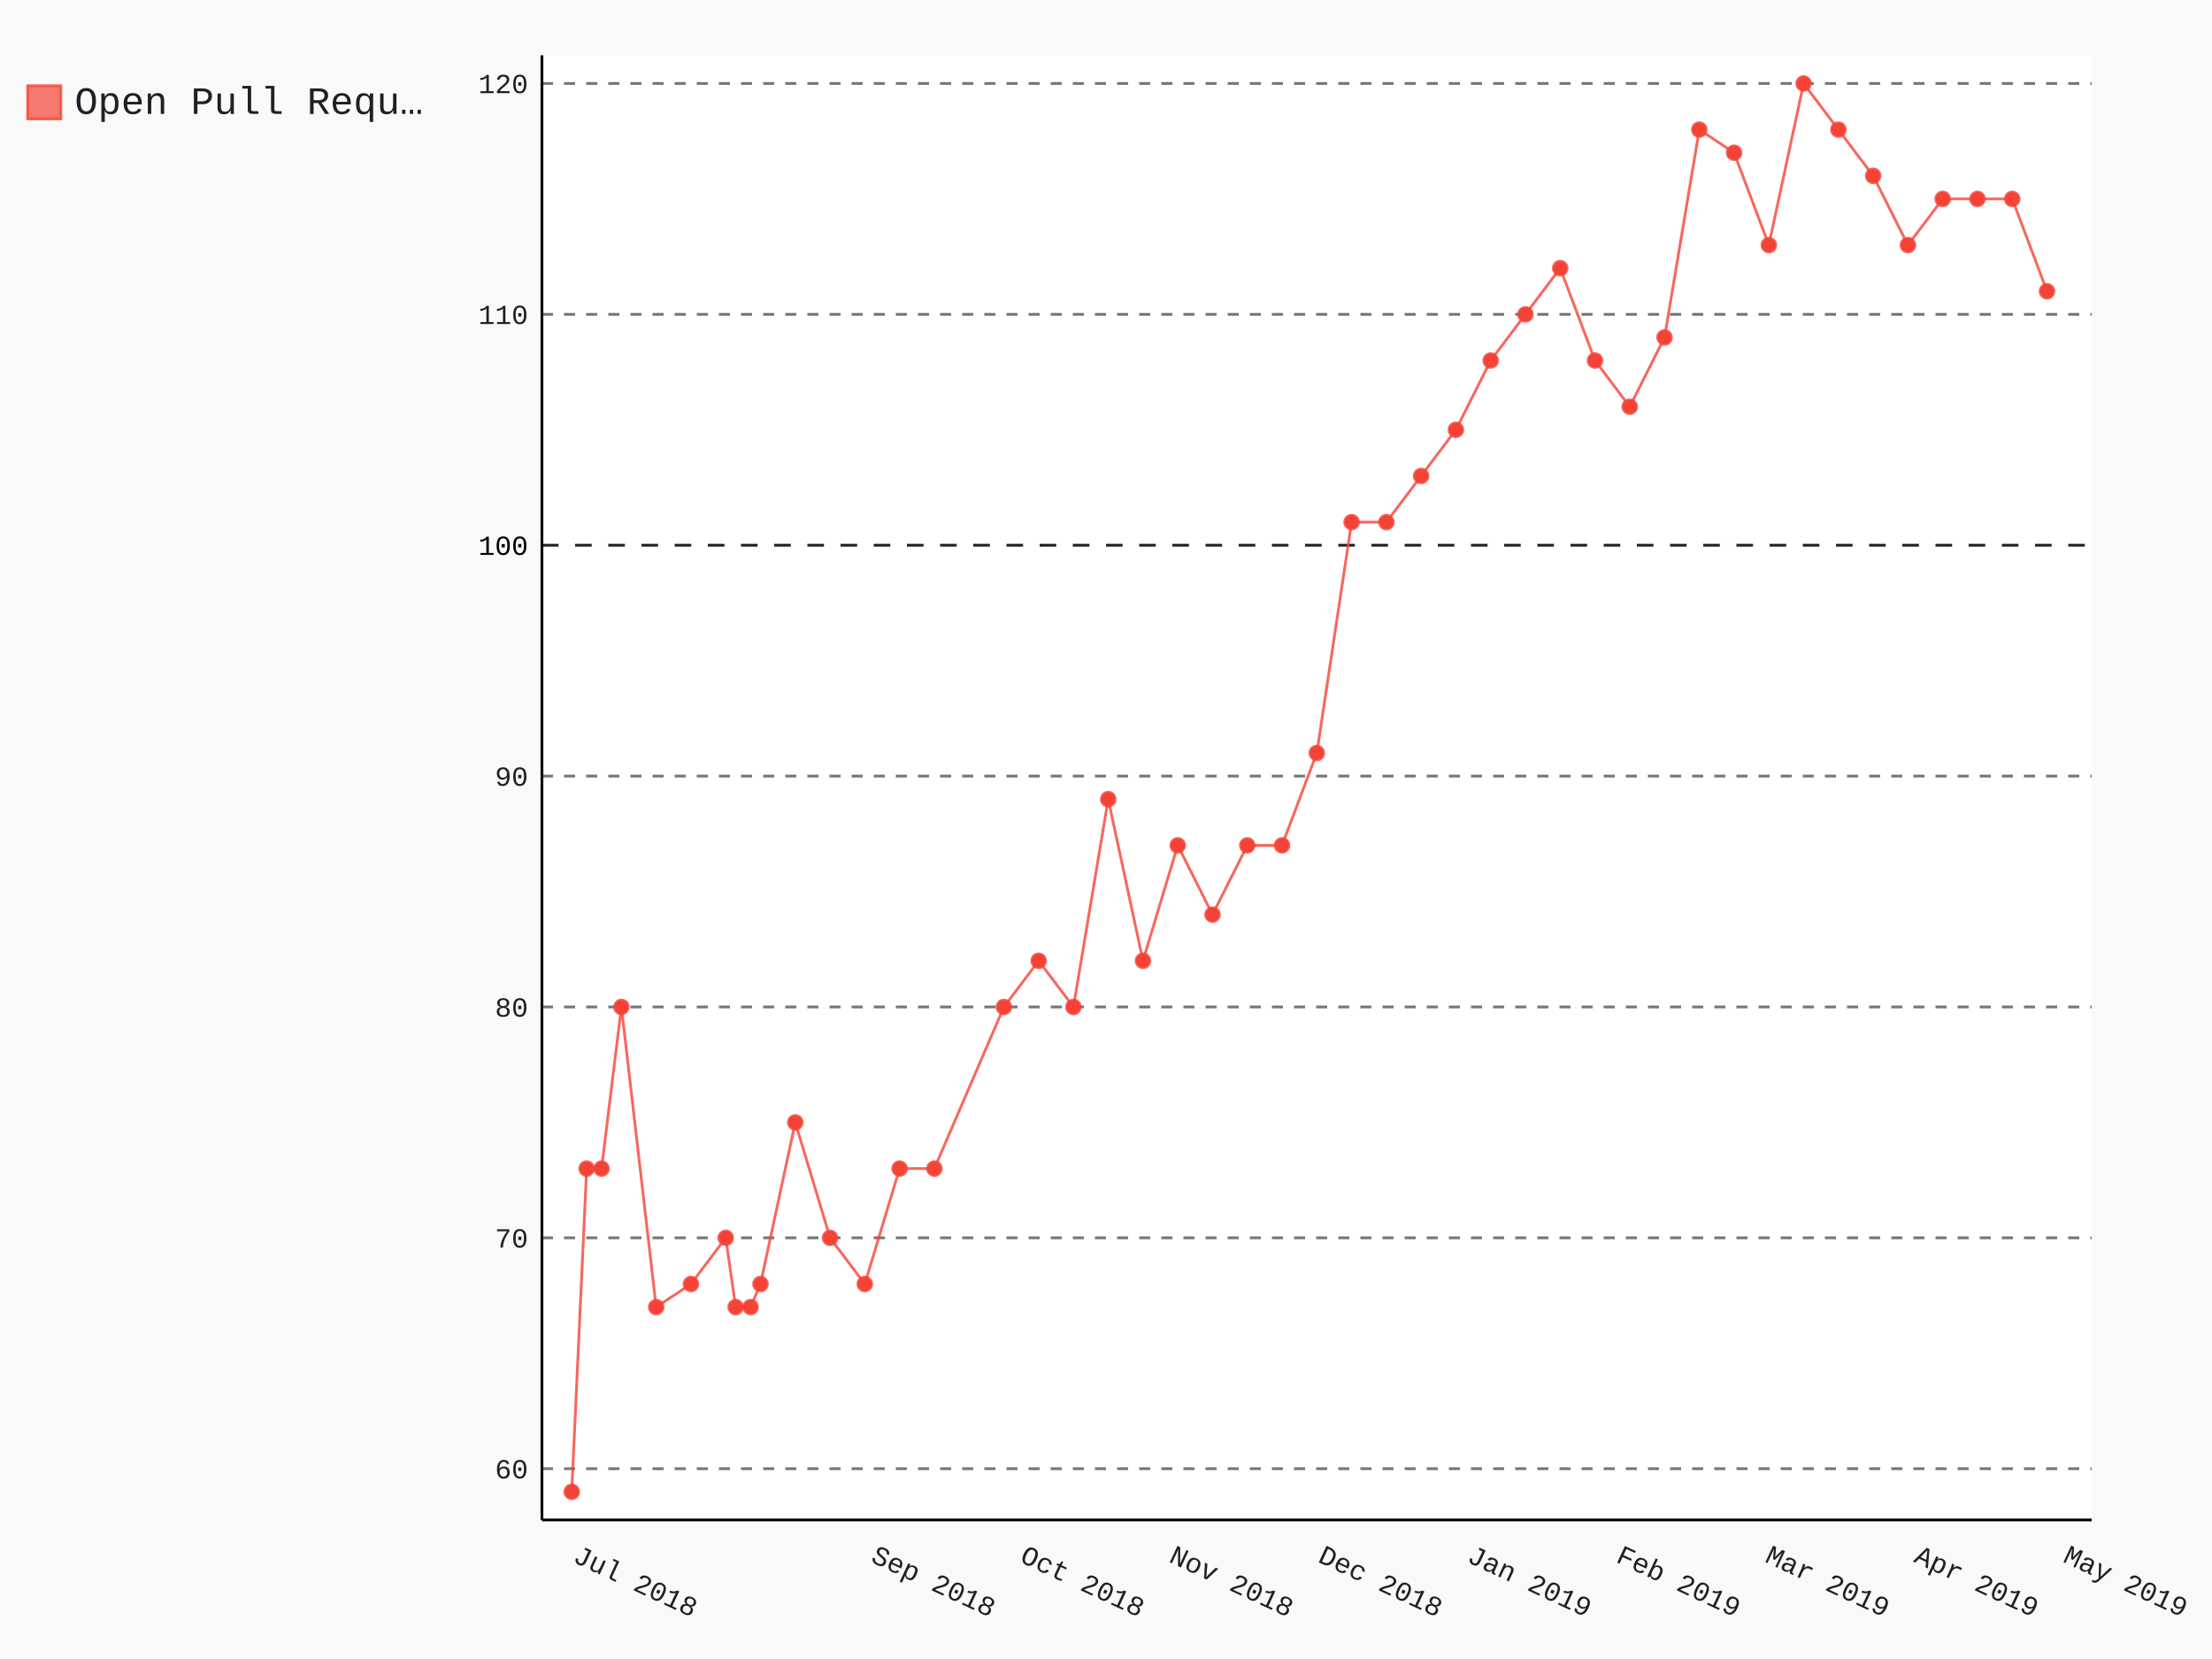
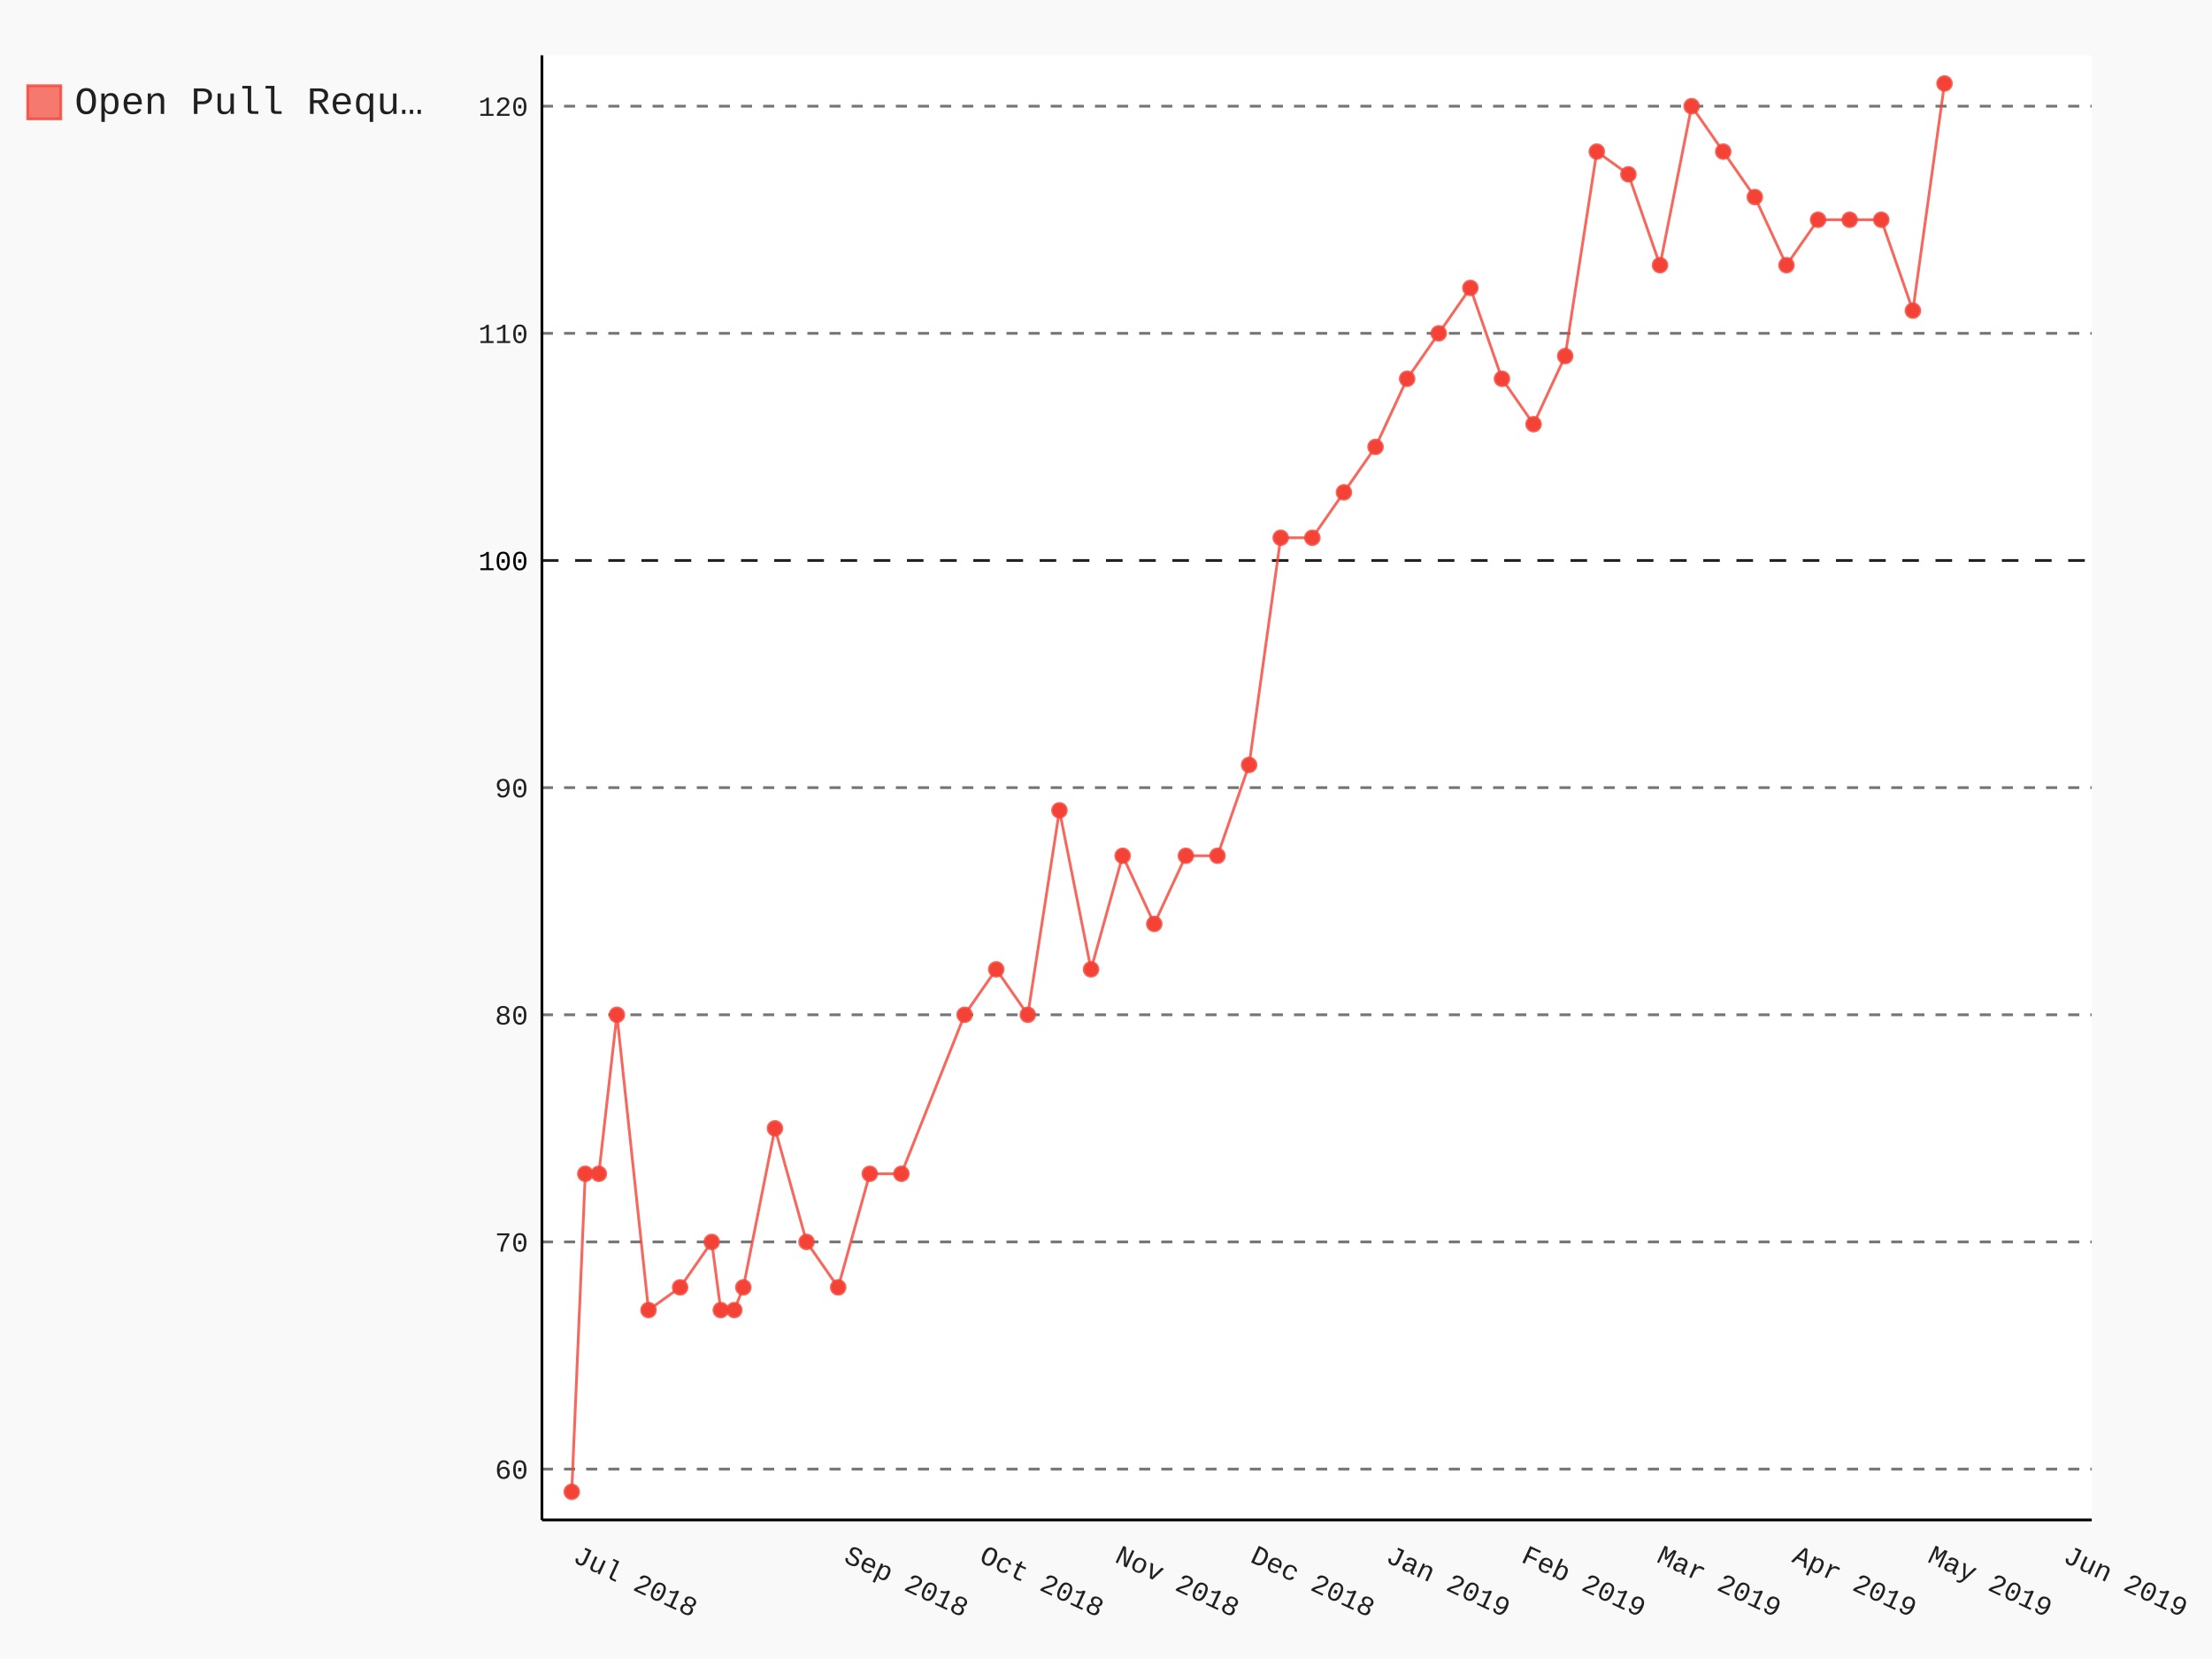
- <svg xmlns="http://www.w3.org/2000/svg" class="pygal-chart" id="chart-3863b503-3f74-4b26-a0b9-ebc6a9cfbd45" viewBox="0 0 800 600">
+ <svg xmlns="http://www.w3.org/2000/svg" class="pygal-chart" id="chart-1cbc2f06-41ac-47b5-8dbe-dbc8b23eb0c5" viewBox="0 0 800 600">
  <defs>
-     <style type="text/css">#chart-3863b503-3f74-4b26-a0b9-ebc6a9cfbd45{-webkit-user-select:none;-webkit-font-smoothing:antialiased;font-family:Consolas,"Liberation Mono",Menlo,Courier,monospace}#chart-3863b503-3f74-4b26-a0b9-ebc6a9cfbd45 .title{font-family:Consolas,"Liberation Mono",Menlo,Courier,monospace;font-size:16px}#chart-3863b503-3f74-4b26-a0b9-ebc6a9cfbd45 .legends .legend text{font-family:Consolas,"Liberation Mono",Menlo,Courier,monospace;font-size:14px}#chart-3863b503-3f74-4b26-a0b9-ebc6a9cfbd45 .axis text{font-family:Consolas,"Liberation Mono",Menlo,Courier,monospace;font-size:10px}#chart-3863b503-3f74-4b26-a0b9-ebc6a9cfbd45 .axis text.major{font-family:Consolas,"Liberation Mono",Menlo,Courier,monospace;font-size:10px}#chart-3863b503-3f74-4b26-a0b9-ebc6a9cfbd45 .text-overlay text.value{font-family:Consolas,"Liberation Mono",Menlo,Courier,monospace;font-size:16px}#chart-3863b503-3f74-4b26-a0b9-ebc6a9cfbd45 .text-overlay text.label{font-family:Consolas,"Liberation Mono",Menlo,Courier,monospace;font-size:10px}#chart-3863b503-3f74-4b26-a0b9-ebc6a9cfbd45 .tooltip{font-family:Consolas,"Liberation Mono",Menlo,Courier,monospace;font-size:14px}#chart-3863b503-3f74-4b26-a0b9-ebc6a9cfbd45 text.no_data{font-family:Consolas,"Liberation Mono",Menlo,Courier,monospace;font-size:64px}
- #chart-3863b503-3f74-4b26-a0b9-ebc6a9cfbd45{background-color:rgba(249,249,249,1)}#chart-3863b503-3f74-4b26-a0b9-ebc6a9cfbd45 path,#chart-3863b503-3f74-4b26-a0b9-ebc6a9cfbd45 line,#chart-3863b503-3f74-4b26-a0b9-ebc6a9cfbd45 rect,#chart-3863b503-3f74-4b26-a0b9-ebc6a9cfbd45 circle{-webkit-transition:150ms;-moz-transition:150ms;transition:150ms}#chart-3863b503-3f74-4b26-a0b9-ebc6a9cfbd45 .graph &gt; .background{fill:rgba(249,249,249,1)}#chart-3863b503-3f74-4b26-a0b9-ebc6a9cfbd45 .plot &gt; .background{fill:rgba(255,255,255,1)}#chart-3863b503-3f74-4b26-a0b9-ebc6a9cfbd45 .graph{fill:rgba(0,0,0,.87)}#chart-3863b503-3f74-4b26-a0b9-ebc6a9cfbd45 text.no_data{fill:rgba(0,0,0,1)}#chart-3863b503-3f74-4b26-a0b9-ebc6a9cfbd45 .title{fill:rgba(0,0,0,1)}#chart-3863b503-3f74-4b26-a0b9-ebc6a9cfbd45 .legends .legend text{fill:rgba(0,0,0,.87)}#chart-3863b503-3f74-4b26-a0b9-ebc6a9cfbd45 .legends .legend:hover text{fill:rgba(0,0,0,1)}#chart-3863b503-3f74-4b26-a0b9-ebc6a9cfbd45 .axis .line{stroke:rgba(0,0,0,1)}#chart-3863b503-3f74-4b26-a0b9-ebc6a9cfbd45 .axis .guide.line{stroke:rgba(0,0,0,.54)}#chart-3863b503-3f74-4b26-a0b9-ebc6a9cfbd45 .axis .major.line{stroke:rgba(0,0,0,.87)}#chart-3863b503-3f74-4b26-a0b9-ebc6a9cfbd45 .axis text.major{fill:rgba(0,0,0,1)}#chart-3863b503-3f74-4b26-a0b9-ebc6a9cfbd45 .axis.y .guides:hover .guide.line,#chart-3863b503-3f74-4b26-a0b9-ebc6a9cfbd45 .line-graph .axis.x .guides:hover .guide.line,#chart-3863b503-3f74-4b26-a0b9-ebc6a9cfbd45 .stackedline-graph .axis.x .guides:hover .guide.line,#chart-3863b503-3f74-4b26-a0b9-ebc6a9cfbd45 .xy-graph .axis.x .guides:hover .guide.line{stroke:rgba(0,0,0,1)}#chart-3863b503-3f74-4b26-a0b9-ebc6a9cfbd45 .axis .guides:hover text{fill:rgba(0,0,0,1)}#chart-3863b503-3f74-4b26-a0b9-ebc6a9cfbd45 .reactive{fill-opacity:.7;stroke-opacity:.8}#chart-3863b503-3f74-4b26-a0b9-ebc6a9cfbd45 .ci{stroke:rgba(0,0,0,.87)}#chart-3863b503-3f74-4b26-a0b9-ebc6a9cfbd45 .reactive.active,#chart-3863b503-3f74-4b26-a0b9-ebc6a9cfbd45 .active .reactive{fill-opacity:.8;stroke-opacity:.9;stroke-width:4}#chart-3863b503-3f74-4b26-a0b9-ebc6a9cfbd45 .ci .reactive.active{stroke-width:1.5}#chart-3863b503-3f74-4b26-a0b9-ebc6a9cfbd45 .series text{fill:rgba(0,0,0,1)}#chart-3863b503-3f74-4b26-a0b9-ebc6a9cfbd45 .tooltip rect{fill:rgba(255,255,255,1);stroke:rgba(0,0,0,1);-webkit-transition:opacity 150ms;-moz-transition:opacity 150ms;transition:opacity 150ms}#chart-3863b503-3f74-4b26-a0b9-ebc6a9cfbd45 .tooltip .label{fill:rgba(0,0,0,.87)}#chart-3863b503-3f74-4b26-a0b9-ebc6a9cfbd45 .tooltip .label{fill:rgba(0,0,0,.87)}#chart-3863b503-3f74-4b26-a0b9-ebc6a9cfbd45 .tooltip .legend{font-size:.8em;fill:rgba(0,0,0,.54)}#chart-3863b503-3f74-4b26-a0b9-ebc6a9cfbd45 .tooltip .x_label{font-size:.6em;fill:rgba(0,0,0,1)}#chart-3863b503-3f74-4b26-a0b9-ebc6a9cfbd45 .tooltip .xlink{font-size:.5em;text-decoration:underline}#chart-3863b503-3f74-4b26-a0b9-ebc6a9cfbd45 .tooltip .value{font-size:1.5em}#chart-3863b503-3f74-4b26-a0b9-ebc6a9cfbd45 .bound{font-size:.5em}#chart-3863b503-3f74-4b26-a0b9-ebc6a9cfbd45 .max-value{font-size:.75em;fill:rgba(0,0,0,.54)}#chart-3863b503-3f74-4b26-a0b9-ebc6a9cfbd45 .map-element{fill:rgba(255,255,255,1);stroke:rgba(0,0,0,.54) !important}#chart-3863b503-3f74-4b26-a0b9-ebc6a9cfbd45 .map-element .reactive{fill-opacity:inherit;stroke-opacity:inherit}#chart-3863b503-3f74-4b26-a0b9-ebc6a9cfbd45 .color-0,#chart-3863b503-3f74-4b26-a0b9-ebc6a9cfbd45 .color-0 a:visited{stroke:#F44336;fill:#F44336}#chart-3863b503-3f74-4b26-a0b9-ebc6a9cfbd45 .text-overlay .color-0 text{fill:black}
- #chart-3863b503-3f74-4b26-a0b9-ebc6a9cfbd45 text.no_data{text-anchor:middle}#chart-3863b503-3f74-4b26-a0b9-ebc6a9cfbd45 .guide.line{fill:none}#chart-3863b503-3f74-4b26-a0b9-ebc6a9cfbd45 .centered{text-anchor:middle}#chart-3863b503-3f74-4b26-a0b9-ebc6a9cfbd45 .title{text-anchor:middle}#chart-3863b503-3f74-4b26-a0b9-ebc6a9cfbd45 .legends .legend text{fill-opacity:1}#chart-3863b503-3f74-4b26-a0b9-ebc6a9cfbd45 .axis.x text{text-anchor:middle}#chart-3863b503-3f74-4b26-a0b9-ebc6a9cfbd45 .axis.x:not(.web) text[transform]{text-anchor:start}#chart-3863b503-3f74-4b26-a0b9-ebc6a9cfbd45 .axis.x:not(.web) text[transform].backwards{text-anchor:end}#chart-3863b503-3f74-4b26-a0b9-ebc6a9cfbd45 .axis.y text{text-anchor:end}#chart-3863b503-3f74-4b26-a0b9-ebc6a9cfbd45 .axis.y text[transform].backwards{text-anchor:start}#chart-3863b503-3f74-4b26-a0b9-ebc6a9cfbd45 .axis.y2 text{text-anchor:start}#chart-3863b503-3f74-4b26-a0b9-ebc6a9cfbd45 .axis.y2 text[transform].backwards{text-anchor:end}#chart-3863b503-3f74-4b26-a0b9-ebc6a9cfbd45 .axis .guide.line{stroke-dasharray:4,4}#chart-3863b503-3f74-4b26-a0b9-ebc6a9cfbd45 .axis .major.guide.line{stroke-dasharray:6,6}#chart-3863b503-3f74-4b26-a0b9-ebc6a9cfbd45 .horizontal .axis.y .guide.line,#chart-3863b503-3f74-4b26-a0b9-ebc6a9cfbd45 .horizontal .axis.y2 .guide.line,#chart-3863b503-3f74-4b26-a0b9-ebc6a9cfbd45 .vertical .axis.x .guide.line{opacity:0}#chart-3863b503-3f74-4b26-a0b9-ebc6a9cfbd45 .horizontal .axis.always_show .guide.line,#chart-3863b503-3f74-4b26-a0b9-ebc6a9cfbd45 .vertical .axis.always_show .guide.line{opacity:1 !important}#chart-3863b503-3f74-4b26-a0b9-ebc6a9cfbd45 .axis.y .guides:hover .guide.line,#chart-3863b503-3f74-4b26-a0b9-ebc6a9cfbd45 .axis.y2 .guides:hover .guide.line,#chart-3863b503-3f74-4b26-a0b9-ebc6a9cfbd45 .axis.x .guides:hover .guide.line{opacity:1}#chart-3863b503-3f74-4b26-a0b9-ebc6a9cfbd45 .axis .guides:hover text{opacity:1}#chart-3863b503-3f74-4b26-a0b9-ebc6a9cfbd45 .nofill{fill:none}#chart-3863b503-3f74-4b26-a0b9-ebc6a9cfbd45 .subtle-fill{fill-opacity:.2}#chart-3863b503-3f74-4b26-a0b9-ebc6a9cfbd45 .dot{stroke-width:1px;fill-opacity:1}#chart-3863b503-3f74-4b26-a0b9-ebc6a9cfbd45 .dot.active{stroke-width:5px}#chart-3863b503-3f74-4b26-a0b9-ebc6a9cfbd45 .dot.negative{fill:transparent}#chart-3863b503-3f74-4b26-a0b9-ebc6a9cfbd45 text,#chart-3863b503-3f74-4b26-a0b9-ebc6a9cfbd45 tspan{stroke:none !important}#chart-3863b503-3f74-4b26-a0b9-ebc6a9cfbd45 .series text.active{opacity:1}#chart-3863b503-3f74-4b26-a0b9-ebc6a9cfbd45 .tooltip rect{fill-opacity:.95;stroke-width:.5}#chart-3863b503-3f74-4b26-a0b9-ebc6a9cfbd45 .tooltip text{fill-opacity:1}#chart-3863b503-3f74-4b26-a0b9-ebc6a9cfbd45 .showable{visibility:hidden}#chart-3863b503-3f74-4b26-a0b9-ebc6a9cfbd45 .showable.shown{visibility:visible}#chart-3863b503-3f74-4b26-a0b9-ebc6a9cfbd45 .gauge-background{fill:rgba(229,229,229,1);stroke:none}#chart-3863b503-3f74-4b26-a0b9-ebc6a9cfbd45 .bg-lines{stroke:rgba(249,249,249,1);stroke-width:2px}</style>
+     <style type="text/css">#chart-1cbc2f06-41ac-47b5-8dbe-dbc8b23eb0c5{-webkit-user-select:none;-webkit-font-smoothing:antialiased;font-family:Consolas,"Liberation Mono",Menlo,Courier,monospace}#chart-1cbc2f06-41ac-47b5-8dbe-dbc8b23eb0c5 .title{font-family:Consolas,"Liberation Mono",Menlo,Courier,monospace;font-size:16px}#chart-1cbc2f06-41ac-47b5-8dbe-dbc8b23eb0c5 .legends .legend text{font-family:Consolas,"Liberation Mono",Menlo,Courier,monospace;font-size:14px}#chart-1cbc2f06-41ac-47b5-8dbe-dbc8b23eb0c5 .axis text{font-family:Consolas,"Liberation Mono",Menlo,Courier,monospace;font-size:10px}#chart-1cbc2f06-41ac-47b5-8dbe-dbc8b23eb0c5 .axis text.major{font-family:Consolas,"Liberation Mono",Menlo,Courier,monospace;font-size:10px}#chart-1cbc2f06-41ac-47b5-8dbe-dbc8b23eb0c5 .text-overlay text.value{font-family:Consolas,"Liberation Mono",Menlo,Courier,monospace;font-size:16px}#chart-1cbc2f06-41ac-47b5-8dbe-dbc8b23eb0c5 .text-overlay text.label{font-family:Consolas,"Liberation Mono",Menlo,Courier,monospace;font-size:10px}#chart-1cbc2f06-41ac-47b5-8dbe-dbc8b23eb0c5 .tooltip{font-family:Consolas,"Liberation Mono",Menlo,Courier,monospace;font-size:14px}#chart-1cbc2f06-41ac-47b5-8dbe-dbc8b23eb0c5 text.no_data{font-family:Consolas,"Liberation Mono",Menlo,Courier,monospace;font-size:64px}
+ #chart-1cbc2f06-41ac-47b5-8dbe-dbc8b23eb0c5{background-color:rgba(249,249,249,1)}#chart-1cbc2f06-41ac-47b5-8dbe-dbc8b23eb0c5 path,#chart-1cbc2f06-41ac-47b5-8dbe-dbc8b23eb0c5 line,#chart-1cbc2f06-41ac-47b5-8dbe-dbc8b23eb0c5 rect,#chart-1cbc2f06-41ac-47b5-8dbe-dbc8b23eb0c5 circle{-webkit-transition:150ms;-moz-transition:150ms;transition:150ms}#chart-1cbc2f06-41ac-47b5-8dbe-dbc8b23eb0c5 .graph &gt; .background{fill:rgba(249,249,249,1)}#chart-1cbc2f06-41ac-47b5-8dbe-dbc8b23eb0c5 .plot &gt; .background{fill:rgba(255,255,255,1)}#chart-1cbc2f06-41ac-47b5-8dbe-dbc8b23eb0c5 .graph{fill:rgba(0,0,0,.87)}#chart-1cbc2f06-41ac-47b5-8dbe-dbc8b23eb0c5 text.no_data{fill:rgba(0,0,0,1)}#chart-1cbc2f06-41ac-47b5-8dbe-dbc8b23eb0c5 .title{fill:rgba(0,0,0,1)}#chart-1cbc2f06-41ac-47b5-8dbe-dbc8b23eb0c5 .legends .legend text{fill:rgba(0,0,0,.87)}#chart-1cbc2f06-41ac-47b5-8dbe-dbc8b23eb0c5 .legends .legend:hover text{fill:rgba(0,0,0,1)}#chart-1cbc2f06-41ac-47b5-8dbe-dbc8b23eb0c5 .axis .line{stroke:rgba(0,0,0,1)}#chart-1cbc2f06-41ac-47b5-8dbe-dbc8b23eb0c5 .axis .guide.line{stroke:rgba(0,0,0,.54)}#chart-1cbc2f06-41ac-47b5-8dbe-dbc8b23eb0c5 .axis .major.line{stroke:rgba(0,0,0,.87)}#chart-1cbc2f06-41ac-47b5-8dbe-dbc8b23eb0c5 .axis text.major{fill:rgba(0,0,0,1)}#chart-1cbc2f06-41ac-47b5-8dbe-dbc8b23eb0c5 .axis.y .guides:hover .guide.line,#chart-1cbc2f06-41ac-47b5-8dbe-dbc8b23eb0c5 .line-graph .axis.x .guides:hover .guide.line,#chart-1cbc2f06-41ac-47b5-8dbe-dbc8b23eb0c5 .stackedline-graph .axis.x .guides:hover .guide.line,#chart-1cbc2f06-41ac-47b5-8dbe-dbc8b23eb0c5 .xy-graph .axis.x .guides:hover .guide.line{stroke:rgba(0,0,0,1)}#chart-1cbc2f06-41ac-47b5-8dbe-dbc8b23eb0c5 .axis .guides:hover text{fill:rgba(0,0,0,1)}#chart-1cbc2f06-41ac-47b5-8dbe-dbc8b23eb0c5 .reactive{fill-opacity:.7;stroke-opacity:.8}#chart-1cbc2f06-41ac-47b5-8dbe-dbc8b23eb0c5 .ci{stroke:rgba(0,0,0,.87)}#chart-1cbc2f06-41ac-47b5-8dbe-dbc8b23eb0c5 .reactive.active,#chart-1cbc2f06-41ac-47b5-8dbe-dbc8b23eb0c5 .active .reactive{fill-opacity:.8;stroke-opacity:.9;stroke-width:4}#chart-1cbc2f06-41ac-47b5-8dbe-dbc8b23eb0c5 .ci .reactive.active{stroke-width:1.5}#chart-1cbc2f06-41ac-47b5-8dbe-dbc8b23eb0c5 .series text{fill:rgba(0,0,0,1)}#chart-1cbc2f06-41ac-47b5-8dbe-dbc8b23eb0c5 .tooltip rect{fill:rgba(255,255,255,1);stroke:rgba(0,0,0,1);-webkit-transition:opacity 150ms;-moz-transition:opacity 150ms;transition:opacity 150ms}#chart-1cbc2f06-41ac-47b5-8dbe-dbc8b23eb0c5 .tooltip .label{fill:rgba(0,0,0,.87)}#chart-1cbc2f06-41ac-47b5-8dbe-dbc8b23eb0c5 .tooltip .label{fill:rgba(0,0,0,.87)}#chart-1cbc2f06-41ac-47b5-8dbe-dbc8b23eb0c5 .tooltip .legend{font-size:.8em;fill:rgba(0,0,0,.54)}#chart-1cbc2f06-41ac-47b5-8dbe-dbc8b23eb0c5 .tooltip .x_label{font-size:.6em;fill:rgba(0,0,0,1)}#chart-1cbc2f06-41ac-47b5-8dbe-dbc8b23eb0c5 .tooltip .xlink{font-size:.5em;text-decoration:underline}#chart-1cbc2f06-41ac-47b5-8dbe-dbc8b23eb0c5 .tooltip .value{font-size:1.5em}#chart-1cbc2f06-41ac-47b5-8dbe-dbc8b23eb0c5 .bound{font-size:.5em}#chart-1cbc2f06-41ac-47b5-8dbe-dbc8b23eb0c5 .max-value{font-size:.75em;fill:rgba(0,0,0,.54)}#chart-1cbc2f06-41ac-47b5-8dbe-dbc8b23eb0c5 .map-element{fill:rgba(255,255,255,1);stroke:rgba(0,0,0,.54) !important}#chart-1cbc2f06-41ac-47b5-8dbe-dbc8b23eb0c5 .map-element .reactive{fill-opacity:inherit;stroke-opacity:inherit}#chart-1cbc2f06-41ac-47b5-8dbe-dbc8b23eb0c5 .color-0,#chart-1cbc2f06-41ac-47b5-8dbe-dbc8b23eb0c5 .color-0 a:visited{stroke:#F44336;fill:#F44336}#chart-1cbc2f06-41ac-47b5-8dbe-dbc8b23eb0c5 .text-overlay .color-0 text{fill:black}
+ #chart-1cbc2f06-41ac-47b5-8dbe-dbc8b23eb0c5 text.no_data{text-anchor:middle}#chart-1cbc2f06-41ac-47b5-8dbe-dbc8b23eb0c5 .guide.line{fill:none}#chart-1cbc2f06-41ac-47b5-8dbe-dbc8b23eb0c5 .centered{text-anchor:middle}#chart-1cbc2f06-41ac-47b5-8dbe-dbc8b23eb0c5 .title{text-anchor:middle}#chart-1cbc2f06-41ac-47b5-8dbe-dbc8b23eb0c5 .legends .legend text{fill-opacity:1}#chart-1cbc2f06-41ac-47b5-8dbe-dbc8b23eb0c5 .axis.x text{text-anchor:middle}#chart-1cbc2f06-41ac-47b5-8dbe-dbc8b23eb0c5 .axis.x:not(.web) text[transform]{text-anchor:start}#chart-1cbc2f06-41ac-47b5-8dbe-dbc8b23eb0c5 .axis.x:not(.web) text[transform].backwards{text-anchor:end}#chart-1cbc2f06-41ac-47b5-8dbe-dbc8b23eb0c5 .axis.y text{text-anchor:end}#chart-1cbc2f06-41ac-47b5-8dbe-dbc8b23eb0c5 .axis.y text[transform].backwards{text-anchor:start}#chart-1cbc2f06-41ac-47b5-8dbe-dbc8b23eb0c5 .axis.y2 text{text-anchor:start}#chart-1cbc2f06-41ac-47b5-8dbe-dbc8b23eb0c5 .axis.y2 text[transform].backwards{text-anchor:end}#chart-1cbc2f06-41ac-47b5-8dbe-dbc8b23eb0c5 .axis .guide.line{stroke-dasharray:4,4}#chart-1cbc2f06-41ac-47b5-8dbe-dbc8b23eb0c5 .axis .major.guide.line{stroke-dasharray:6,6}#chart-1cbc2f06-41ac-47b5-8dbe-dbc8b23eb0c5 .horizontal .axis.y .guide.line,#chart-1cbc2f06-41ac-47b5-8dbe-dbc8b23eb0c5 .horizontal .axis.y2 .guide.line,#chart-1cbc2f06-41ac-47b5-8dbe-dbc8b23eb0c5 .vertical .axis.x .guide.line{opacity:0}#chart-1cbc2f06-41ac-47b5-8dbe-dbc8b23eb0c5 .horizontal .axis.always_show .guide.line,#chart-1cbc2f06-41ac-47b5-8dbe-dbc8b23eb0c5 .vertical .axis.always_show .guide.line{opacity:1 !important}#chart-1cbc2f06-41ac-47b5-8dbe-dbc8b23eb0c5 .axis.y .guides:hover .guide.line,#chart-1cbc2f06-41ac-47b5-8dbe-dbc8b23eb0c5 .axis.y2 .guides:hover .guide.line,#chart-1cbc2f06-41ac-47b5-8dbe-dbc8b23eb0c5 .axis.x .guides:hover .guide.line{opacity:1}#chart-1cbc2f06-41ac-47b5-8dbe-dbc8b23eb0c5 .axis .guides:hover text{opacity:1}#chart-1cbc2f06-41ac-47b5-8dbe-dbc8b23eb0c5 .nofill{fill:none}#chart-1cbc2f06-41ac-47b5-8dbe-dbc8b23eb0c5 .subtle-fill{fill-opacity:.2}#chart-1cbc2f06-41ac-47b5-8dbe-dbc8b23eb0c5 .dot{stroke-width:1px;fill-opacity:1}#chart-1cbc2f06-41ac-47b5-8dbe-dbc8b23eb0c5 .dot.active{stroke-width:5px}#chart-1cbc2f06-41ac-47b5-8dbe-dbc8b23eb0c5 .dot.negative{fill:transparent}#chart-1cbc2f06-41ac-47b5-8dbe-dbc8b23eb0c5 text,#chart-1cbc2f06-41ac-47b5-8dbe-dbc8b23eb0c5 tspan{stroke:none !important}#chart-1cbc2f06-41ac-47b5-8dbe-dbc8b23eb0c5 .series text.active{opacity:1}#chart-1cbc2f06-41ac-47b5-8dbe-dbc8b23eb0c5 .tooltip rect{fill-opacity:.95;stroke-width:.5}#chart-1cbc2f06-41ac-47b5-8dbe-dbc8b23eb0c5 .tooltip text{fill-opacity:1}#chart-1cbc2f06-41ac-47b5-8dbe-dbc8b23eb0c5 .showable{visibility:hidden}#chart-1cbc2f06-41ac-47b5-8dbe-dbc8b23eb0c5 .showable.shown{visibility:visible}#chart-1cbc2f06-41ac-47b5-8dbe-dbc8b23eb0c5 .gauge-background{fill:rgba(229,229,229,1);stroke:none}#chart-1cbc2f06-41ac-47b5-8dbe-dbc8b23eb0c5 .bg-lines{stroke:rgba(249,249,249,1);stroke-width:2px}</style>
  </defs>
  <g class="graph datetimeline-graph vertical">
    <rect class="background" height="600" width="800" x="0" y="0" />
    <g class="plot" transform="translate(196, 20)">
      <rect class="background" height="529.714" width="560.497" x="0" y="0" />
      <g class="axis y always_show">
        <path class="line" d="M0 529.714 h560.497" />
        <g class="guides">
-           <path class="guide line" d="M0 511.178 h560.497" />
-           <text class="" x="-5" y="514.678">60</text>
-         </g>
-         <g class="guides">
-           <path class="guide line" d="M0 427.679 h560.497" />
-           <text class="" x="-5" y="431.179">70</text>
-         </g>
-         <g class="guides">
-           <path class="guide line" d="M0 344.181 h560.497" />
-           <text class="" x="-5" y="347.681">80</text>
-         </g>
-         <g class="guides">
-           <path class="guide line" d="M0 260.682 h560.497" />
-           <text class="" x="-5" y="264.182">90</text>
-         </g>
-         <g class="guides">
-           <path class="major guide line" d="M0 177.184 h560.497" />
-           <text class="major" x="-5" y="180.684">100</text>
-         </g>
-         <g class="guides">
-           <path class="guide line" d="M0 93.685 h560.497" />
-           <text class="" x="-5" y="97.185">110</text>
-         </g>
-         <g class="guides">
-           <path class="guide line" d="M0 10.187 h560.497" />
-           <text class="" x="-5" y="13.687">120</text>
+           <path class="guide line" d="M0 511.312 h560.497" />
+           <text class="" x="-5" y="514.812">60</text>
+         </g>
+         <g class="guides">
+           <path class="guide line" d="M0 429.161 h560.497" />
+           <text class="" x="-5" y="432.661">70</text>
+         </g>
+         <g class="guides">
+           <path class="guide line" d="M0 347.009 h560.497" />
+           <text class="" x="-5" y="350.509">80</text>
+         </g>
+         <g class="guides">
+           <path class="guide line" d="M0 264.857 h560.497" />
+           <text class="" x="-5" y="268.357">90</text>
+         </g>
+         <g class="guides">
+           <path class="major guide line" d="M0 182.705 h560.497" />
+           <text class="major" x="-5" y="186.205">100</text>
+         </g>
+         <g class="guides">
+           <path class="guide line" d="M0 100.554 h560.497" />
+           <text class="" x="-5" y="104.054">110</text>
+         </g>
+         <g class="guides">
+           <path class="guide line" d="M0 18.402 h560.497" />
+           <text class="" x="-5" y="21.902">120</text>
        </g>
      </g>
      <g class="axis x">
        <path class="line" d="M0 0 v529.714" />
        <g class="guides">
          <path class="guide line" d="M10.779 0 v529.714" />
          <text class="" transform="rotate(25 10.77879 544.7143)" x="10.779" y="544.714">Jul 2018</text>
        </g>
        <g class="guides">
-           <path class="guide line" d="M118.567 0 v529.714" />
-           <text class="" transform="rotate(25 118.5667 544.7143)" x="118.567" y="544.714">Sep 2018</text>
-         </g>
-         <g class="guides">
-           <path class="guide line" d="M172.461 0 v529.714" />
-           <text class="" transform="rotate(25 172.4607 544.7143)" x="172.461" y="544.714">Oct 2018</text>
-         </g>
-         <g class="guides">
-           <path class="guide line" d="M226.355 0 v529.714" />
-           <text class="" transform="rotate(25 226.3546 544.7143)" x="226.355" y="544.714">Nov 2018</text>
-         </g>
-         <g class="guides">
-           <path class="guide line" d="M280.249 0 v529.714" />
-           <text class="" transform="rotate(25 280.2486 544.7143)" x="280.249" y="544.714">Dec 2018</text>
-         </g>
-         <g class="guides">
-           <path class="guide line" d="M334.143 0 v529.714" />
-           <text class="" transform="rotate(25 334.1426 544.7143)" x="334.143" y="544.714">Jan 2019</text>
-         </g>
-         <g class="guides">
-           <path class="guide line" d="M388.037 0 v529.714" />
-           <text class="" transform="rotate(25 388.0365 544.7143)" x="388.037" y="544.714">Feb 2019</text>
-         </g>
-         <g class="guides">
-           <path class="guide line" d="M441.931 0 v529.714" />
-           <text class="" transform="rotate(25 441.9305 544.7143)" x="441.931" y="544.714">Mar 2019</text>
-         </g>
-         <g class="guides">
-           <path class="guide line" d="M495.824 0 v529.714" />
-           <text class="" transform="rotate(25 495.8245 544.7143)" x="495.824" y="544.714">Apr 2019</text>
+           <path class="guide line" d="M108.768 0 v529.714" />
+           <text class="" transform="rotate(25 108.7678 544.7143)" x="108.768" y="544.714">Sep 2018</text>
+         </g>
+         <g class="guides">
+           <path class="guide line" d="M157.762 0 v529.714" />
+           <text class="" transform="rotate(25 157.7623 544.7143)" x="157.762" y="544.714">Oct 2018</text>
+         </g>
+         <g class="guides">
+           <path class="guide line" d="M206.757 0 v529.714" />
+           <text class="" transform="rotate(25 206.7568 544.7143)" x="206.757" y="544.714">Nov 2018</text>
+         </g>
+         <g class="guides">
+           <path class="guide line" d="M255.751 0 v529.714" />
+           <text class="" transform="rotate(25 255.7514 544.7143)" x="255.751" y="544.714">Dec 2018</text>
+         </g>
+         <g class="guides">
+           <path class="guide line" d="M304.746 0 v529.714" />
+           <text class="" transform="rotate(25 304.7459 544.7143)" x="304.746" y="544.714">Jan 2019</text>
+         </g>
+         <g class="guides">
+           <path class="guide line" d="M353.74 0 v529.714" />
+           <text class="" transform="rotate(25 353.7404 544.7143)" x="353.74" y="544.714">Feb 2019</text>
+         </g>
+         <g class="guides">
+           <path class="guide line" d="M402.735 0 v529.714" />
+           <text class="" transform="rotate(25 402.7349 544.7143)" x="402.735" y="544.714">Mar 2019</text>
+         </g>
+         <g class="guides">
+           <path class="guide line" d="M451.729 0 v529.714" />
+           <text class="" transform="rotate(25 451.7294 544.7143)" x="451.729" y="544.714">Apr 2019</text>
+         </g>
+         <g class="guides">
+           <path class="guide line" d="M500.724 0 v529.714" />
+           <text class="" transform="rotate(25 500.7239 544.7143)" x="500.724" y="544.714">May 2019</text>
        </g>
        <g class="guides">
          <path class="guide line" d="M549.718 0 v529.714" />
-           <text class="" transform="rotate(25 549.7184 544.7143)" x="549.718" y="544.714">May 2019</text>
+           <text class="" transform="rotate(25 549.7184 544.7143)" x="549.718" y="544.714">Jun 2019</text>
        </g>
      </g>
      <g class="series serie-0 color-0">
-         <path class="line reactive nofill" d="M10.779 519.528 L16.168 402.63 21.558 402.63 28.743 344.181 41.319 452.729 53.894 444.379 66.469 427.679 70.062 452.729 75.452 452.729 79.044 444.379 91.62 385.93 104.195 427.679 116.77 444.379 129.346 402.63 141.921 402.63 167.071 344.181 179.647 327.481 192.222 344.181 204.797 269.032 217.372 327.481 229.948 285.732 242.523 310.781 255.098 285.732 267.673 285.732 280.249 252.332 292.824 168.834 305.399 168.834 317.974 152.134 330.55 135.435 343.125 110.385 355.7 93.685 368.275 76.986 380.851 110.385 393.426 127.085 406.001 102.035 418.576 26.887 431.152 35.236 443.727 68.636 456.302 10.187 468.877 26.887 481.453 43.586 494.028 68.636 506.603 51.936 519.179 51.936 531.754 51.936 544.329 85.335" />
+         <path class="line reactive nofill" d="M10.779 519.528 L15.678 404.515 20.578 404.515 27.11 347.009 38.542 453.806 49.974 445.591 61.406 429.161 64.673 453.806 69.572 453.806 72.839 445.591 84.271 388.085 95.703 429.161 107.135 445.591 118.567 404.515 129.999 404.515 152.863 347.009 164.295 330.579 175.727 347.009 187.159 273.072 198.591 330.579 210.023 289.503 221.455 314.148 232.887 289.503 244.319 289.503 255.751 256.642 267.183 174.49 278.615 174.49 290.048 158.06 301.48 141.63 312.912 116.984 324.344 100.554 335.776 84.123 347.208 116.984 358.64 133.414 370.072 108.769 381.504 34.832 392.936 43.048 404.368 75.908 415.8 18.402 427.232 34.832 438.664 51.263 450.096 75.908 461.528 59.478 472.96 59.478 484.392 59.478 495.824 92.339 507.257 10.187" />
      </g>
    </g>
    <g class="titles" />
    <g class="plot overlay" transform="translate(196, 20)">
      <g class="series serie-0 color-0">
        <g class="dots">
          <circle class="dot reactive tooltip-trigger" cx="10.779" cy="519.528" r="2.5" />
        </g>
        <g class="dots">
-           <circle class="dot reactive tooltip-trigger" cx="16.168" cy="402.63" r="2.5" />
-         </g>
-         <g class="dots">
-           <circle class="dot reactive tooltip-trigger" cx="21.558" cy="402.63" r="2.5" />
-         </g>
-         <g class="dots">
-           <circle class="dot reactive tooltip-trigger" cx="28.743" cy="344.181" r="2.5" />
-         </g>
-         <g class="dots">
-           <circle class="dot reactive tooltip-trigger" cx="41.319" cy="452.729" r="2.5" />
-         </g>
-         <g class="dots">
-           <circle class="dot reactive tooltip-trigger" cx="53.894" cy="444.379" r="2.5" />
-         </g>
-         <g class="dots">
-           <circle class="dot reactive tooltip-trigger" cx="66.469" cy="427.679" r="2.5" />
-         </g>
-         <g class="dots">
-           <circle class="dot reactive tooltip-trigger" cx="70.062" cy="452.729" r="2.5" />
-         </g>
-         <g class="dots">
-           <circle class="dot reactive tooltip-trigger" cx="75.452" cy="452.729" r="2.5" />
-         </g>
-         <g class="dots">
-           <circle class="dot reactive tooltip-trigger" cx="79.044" cy="444.379" r="2.5" />
-         </g>
-         <g class="dots">
-           <circle class="dot reactive tooltip-trigger" cx="91.62" cy="385.93" r="2.5" />
-         </g>
-         <g class="dots">
-           <circle class="dot reactive tooltip-trigger" cx="104.195" cy="427.679" r="2.5" />
-         </g>
-         <g class="dots">
-           <circle class="dot reactive tooltip-trigger" cx="116.77" cy="444.379" r="2.5" />
-         </g>
-         <g class="dots">
-           <circle class="dot reactive tooltip-trigger" cx="129.346" cy="402.63" r="2.5" />
-         </g>
-         <g class="dots">
-           <circle class="dot reactive tooltip-trigger" cx="141.921" cy="402.63" r="2.5" />
-         </g>
-         <g class="dots">
-           <circle class="dot reactive tooltip-trigger" cx="167.071" cy="344.181" r="2.5" />
-         </g>
-         <g class="dots">
-           <circle class="dot reactive tooltip-trigger" cx="179.647" cy="327.481" r="2.5" />
-         </g>
-         <g class="dots">
-           <circle class="dot reactive tooltip-trigger" cx="192.222" cy="344.181" r="2.5" />
-         </g>
-         <g class="dots">
-           <circle class="dot reactive tooltip-trigger" cx="204.797" cy="269.032" r="2.5" />
-         </g>
-         <g class="dots">
-           <circle class="dot reactive tooltip-trigger" cx="217.372" cy="327.481" r="2.5" />
-         </g>
-         <g class="dots">
-           <circle class="dot reactive tooltip-trigger" cx="229.948" cy="285.732" r="2.5" />
-         </g>
-         <g class="dots">
-           <circle class="dot reactive tooltip-trigger" cx="242.523" cy="310.781" r="2.5" />
-         </g>
-         <g class="dots">
-           <circle class="dot reactive tooltip-trigger" cx="255.098" cy="285.732" r="2.5" />
-         </g>
-         <g class="dots">
-           <circle class="dot reactive tooltip-trigger" cx="267.673" cy="285.732" r="2.5" />
-         </g>
-         <g class="dots">
-           <circle class="dot reactive tooltip-trigger" cx="280.249" cy="252.332" r="2.5" />
-         </g>
-         <g class="dots">
-           <circle class="dot reactive tooltip-trigger" cx="292.824" cy="168.834" r="2.5" />
-         </g>
-         <g class="dots">
-           <circle class="dot reactive tooltip-trigger" cx="305.399" cy="168.834" r="2.5" />
-         </g>
-         <g class="dots">
-           <circle class="dot reactive tooltip-trigger" cx="317.974" cy="152.134" r="2.5" />
-         </g>
-         <g class="dots">
-           <circle class="dot reactive tooltip-trigger" cx="330.55" cy="135.435" r="2.5" />
-         </g>
-         <g class="dots">
-           <circle class="dot reactive tooltip-trigger" cx="343.125" cy="110.385" r="2.5" />
-         </g>
-         <g class="dots">
-           <circle class="dot reactive tooltip-trigger" cx="355.7" cy="93.685" r="2.5" />
-         </g>
-         <g class="dots">
-           <circle class="dot reactive tooltip-trigger" cx="368.275" cy="76.986" r="2.5" />
-         </g>
-         <g class="dots">
-           <circle class="dot reactive tooltip-trigger" cx="380.851" cy="110.385" r="2.5" />
-         </g>
-         <g class="dots">
-           <circle class="dot reactive tooltip-trigger" cx="393.426" cy="127.085" r="2.5" />
-         </g>
-         <g class="dots">
-           <circle class="dot reactive tooltip-trigger" cx="406.001" cy="102.035" r="2.5" />
-         </g>
-         <g class="dots">
-           <circle class="dot reactive tooltip-trigger" cx="418.576" cy="26.887" r="2.5" />
-         </g>
-         <g class="dots">
-           <circle class="dot reactive tooltip-trigger" cx="431.152" cy="35.236" r="2.5" />
-         </g>
-         <g class="dots">
-           <circle class="dot reactive tooltip-trigger" cx="443.727" cy="68.636" r="2.5" />
-         </g>
-         <g class="dots">
-           <circle class="dot reactive tooltip-trigger" cx="456.302" cy="10.187" r="2.5" />
-         </g>
-         <g class="dots">
-           <circle class="dot reactive tooltip-trigger" cx="468.877" cy="26.887" r="2.5" />
-         </g>
-         <g class="dots">
-           <circle class="dot reactive tooltip-trigger" cx="481.453" cy="43.586" r="2.5" />
-         </g>
-         <g class="dots">
-           <circle class="dot reactive tooltip-trigger" cx="494.028" cy="68.636" r="2.5" />
-         </g>
-         <g class="dots">
-           <circle class="dot reactive tooltip-trigger" cx="506.603" cy="51.936" r="2.5" />
-         </g>
-         <g class="dots">
-           <circle class="dot reactive tooltip-trigger" cx="519.179" cy="51.936" r="2.5" />
-         </g>
-         <g class="dots">
-           <circle class="dot reactive tooltip-trigger" cx="531.754" cy="51.936" r="2.5" />
-         </g>
-         <g class="dots">
-           <circle class="dot reactive tooltip-trigger" cx="544.329" cy="85.335" r="2.5" />
+           <circle class="dot reactive tooltip-trigger" cx="15.678" cy="404.515" r="2.5" />
+         </g>
+         <g class="dots">
+           <circle class="dot reactive tooltip-trigger" cx="20.578" cy="404.515" r="2.5" />
+         </g>
+         <g class="dots">
+           <circle class="dot reactive tooltip-trigger" cx="27.11" cy="347.009" r="2.5" />
+         </g>
+         <g class="dots">
+           <circle class="dot reactive tooltip-trigger" cx="38.542" cy="453.806" r="2.5" />
+         </g>
+         <g class="dots">
+           <circle class="dot reactive tooltip-trigger" cx="49.974" cy="445.591" r="2.5" />
+         </g>
+         <g class="dots">
+           <circle class="dot reactive tooltip-trigger" cx="61.406" cy="429.161" r="2.5" />
+         </g>
+         <g class="dots">
+           <circle class="dot reactive tooltip-trigger" cx="64.673" cy="453.806" r="2.5" />
+         </g>
+         <g class="dots">
+           <circle class="dot reactive tooltip-trigger" cx="69.572" cy="453.806" r="2.5" />
+         </g>
+         <g class="dots">
+           <circle class="dot reactive tooltip-trigger" cx="72.839" cy="445.591" r="2.5" />
+         </g>
+         <g class="dots">
+           <circle class="dot reactive tooltip-trigger" cx="84.271" cy="388.085" r="2.5" />
+         </g>
+         <g class="dots">
+           <circle class="dot reactive tooltip-trigger" cx="95.703" cy="429.161" r="2.5" />
+         </g>
+         <g class="dots">
+           <circle class="dot reactive tooltip-trigger" cx="107.135" cy="445.591" r="2.5" />
+         </g>
+         <g class="dots">
+           <circle class="dot reactive tooltip-trigger" cx="118.567" cy="404.515" r="2.5" />
+         </g>
+         <g class="dots">
+           <circle class="dot reactive tooltip-trigger" cx="129.999" cy="404.515" r="2.5" />
+         </g>
+         <g class="dots">
+           <circle class="dot reactive tooltip-trigger" cx="152.863" cy="347.009" r="2.5" />
+         </g>
+         <g class="dots">
+           <circle class="dot reactive tooltip-trigger" cx="164.295" cy="330.579" r="2.5" />
+         </g>
+         <g class="dots">
+           <circle class="dot reactive tooltip-trigger" cx="175.727" cy="347.009" r="2.5" />
+         </g>
+         <g class="dots">
+           <circle class="dot reactive tooltip-trigger" cx="187.159" cy="273.072" r="2.5" />
+         </g>
+         <g class="dots">
+           <circle class="dot reactive tooltip-trigger" cx="198.591" cy="330.579" r="2.5" />
+         </g>
+         <g class="dots">
+           <circle class="dot reactive tooltip-trigger" cx="210.023" cy="289.503" r="2.5" />
+         </g>
+         <g class="dots">
+           <circle class="dot reactive tooltip-trigger" cx="221.455" cy="314.148" r="2.5" />
+         </g>
+         <g class="dots">
+           <circle class="dot reactive tooltip-trigger" cx="232.887" cy="289.503" r="2.5" />
+         </g>
+         <g class="dots">
+           <circle class="dot reactive tooltip-trigger" cx="244.319" cy="289.503" r="2.5" />
+         </g>
+         <g class="dots">
+           <circle class="dot reactive tooltip-trigger" cx="255.751" cy="256.642" r="2.5" />
+         </g>
+         <g class="dots">
+           <circle class="dot reactive tooltip-trigger" cx="267.183" cy="174.49" r="2.5" />
+         </g>
+         <g class="dots">
+           <circle class="dot reactive tooltip-trigger" cx="278.615" cy="174.49" r="2.5" />
+         </g>
+         <g class="dots">
+           <circle class="dot reactive tooltip-trigger" cx="290.048" cy="158.06" r="2.5" />
+         </g>
+         <g class="dots">
+           <circle class="dot reactive tooltip-trigger" cx="301.48" cy="141.63" r="2.5" />
+         </g>
+         <g class="dots">
+           <circle class="dot reactive tooltip-trigger" cx="312.912" cy="116.984" r="2.5" />
+         </g>
+         <g class="dots">
+           <circle class="dot reactive tooltip-trigger" cx="324.344" cy="100.554" r="2.5" />
+         </g>
+         <g class="dots">
+           <circle class="dot reactive tooltip-trigger" cx="335.776" cy="84.123" r="2.5" />
+         </g>
+         <g class="dots">
+           <circle class="dot reactive tooltip-trigger" cx="347.208" cy="116.984" r="2.5" />
+         </g>
+         <g class="dots">
+           <circle class="dot reactive tooltip-trigger" cx="358.64" cy="133.414" r="2.5" />
+         </g>
+         <g class="dots">
+           <circle class="dot reactive tooltip-trigger" cx="370.072" cy="108.769" r="2.5" />
+         </g>
+         <g class="dots">
+           <circle class="dot reactive tooltip-trigger" cx="381.504" cy="34.832" r="2.5" />
+         </g>
+         <g class="dots">
+           <circle class="dot reactive tooltip-trigger" cx="392.936" cy="43.048" r="2.5" />
+         </g>
+         <g class="dots">
+           <circle class="dot reactive tooltip-trigger" cx="404.368" cy="75.908" r="2.5" />
+         </g>
+         <g class="dots">
+           <circle class="dot reactive tooltip-trigger" cx="415.8" cy="18.402" r="2.5" />
+         </g>
+         <g class="dots">
+           <circle class="dot reactive tooltip-trigger" cx="427.232" cy="34.832" r="2.5" />
+         </g>
+         <g class="dots">
+           <circle class="dot reactive tooltip-trigger" cx="438.664" cy="51.263" r="2.5" />
+         </g>
+         <g class="dots">
+           <circle class="dot reactive tooltip-trigger" cx="450.096" cy="75.908" r="2.5" />
+         </g>
+         <g class="dots">
+           <circle class="dot reactive tooltip-trigger" cx="461.528" cy="59.478" r="2.5" />
+         </g>
+         <g class="dots">
+           <circle class="dot reactive tooltip-trigger" cx="472.96" cy="59.478" r="2.5" />
+         </g>
+         <g class="dots">
+           <circle class="dot reactive tooltip-trigger" cx="484.392" cy="59.478" r="2.5" />
+         </g>
+         <g class="dots">
+           <circle class="dot reactive tooltip-trigger" cx="495.824" cy="92.339" r="2.5" />
+         </g>
+         <g class="dots">
+           <circle class="dot reactive tooltip-trigger" cx="507.257" cy="10.187" r="2.5" />
        </g>
      </g>
    </g>
    <g class="plot text-overlay" transform="translate(196, 20)">
      <g class="series serie-0 color-0" />
    </g>
    <g class="plot tooltip-overlay" transform="translate(196, 20)">
      <g class="tooltip" style="opacity: 0" transform="translate(0 0)">
        <rect class="tooltip-box" height="0" rx="0" ry="0" width="0" />
        <g class="text" />
      </g>
    </g>
    <g class="legends" transform="translate(10, 30)">
      <g class="legend reactive activate-serie" id="activate-serie-0">
        <rect class="color-0 reactive" height="12" width="12" x="0.0" y="1.0" />
        <text x="17.0" y="11.2">Open Pull Requ…</text>
      </g>
    </g>
    <g class="legends" transform="translate(766, 30)" />
  </g>
</svg>
